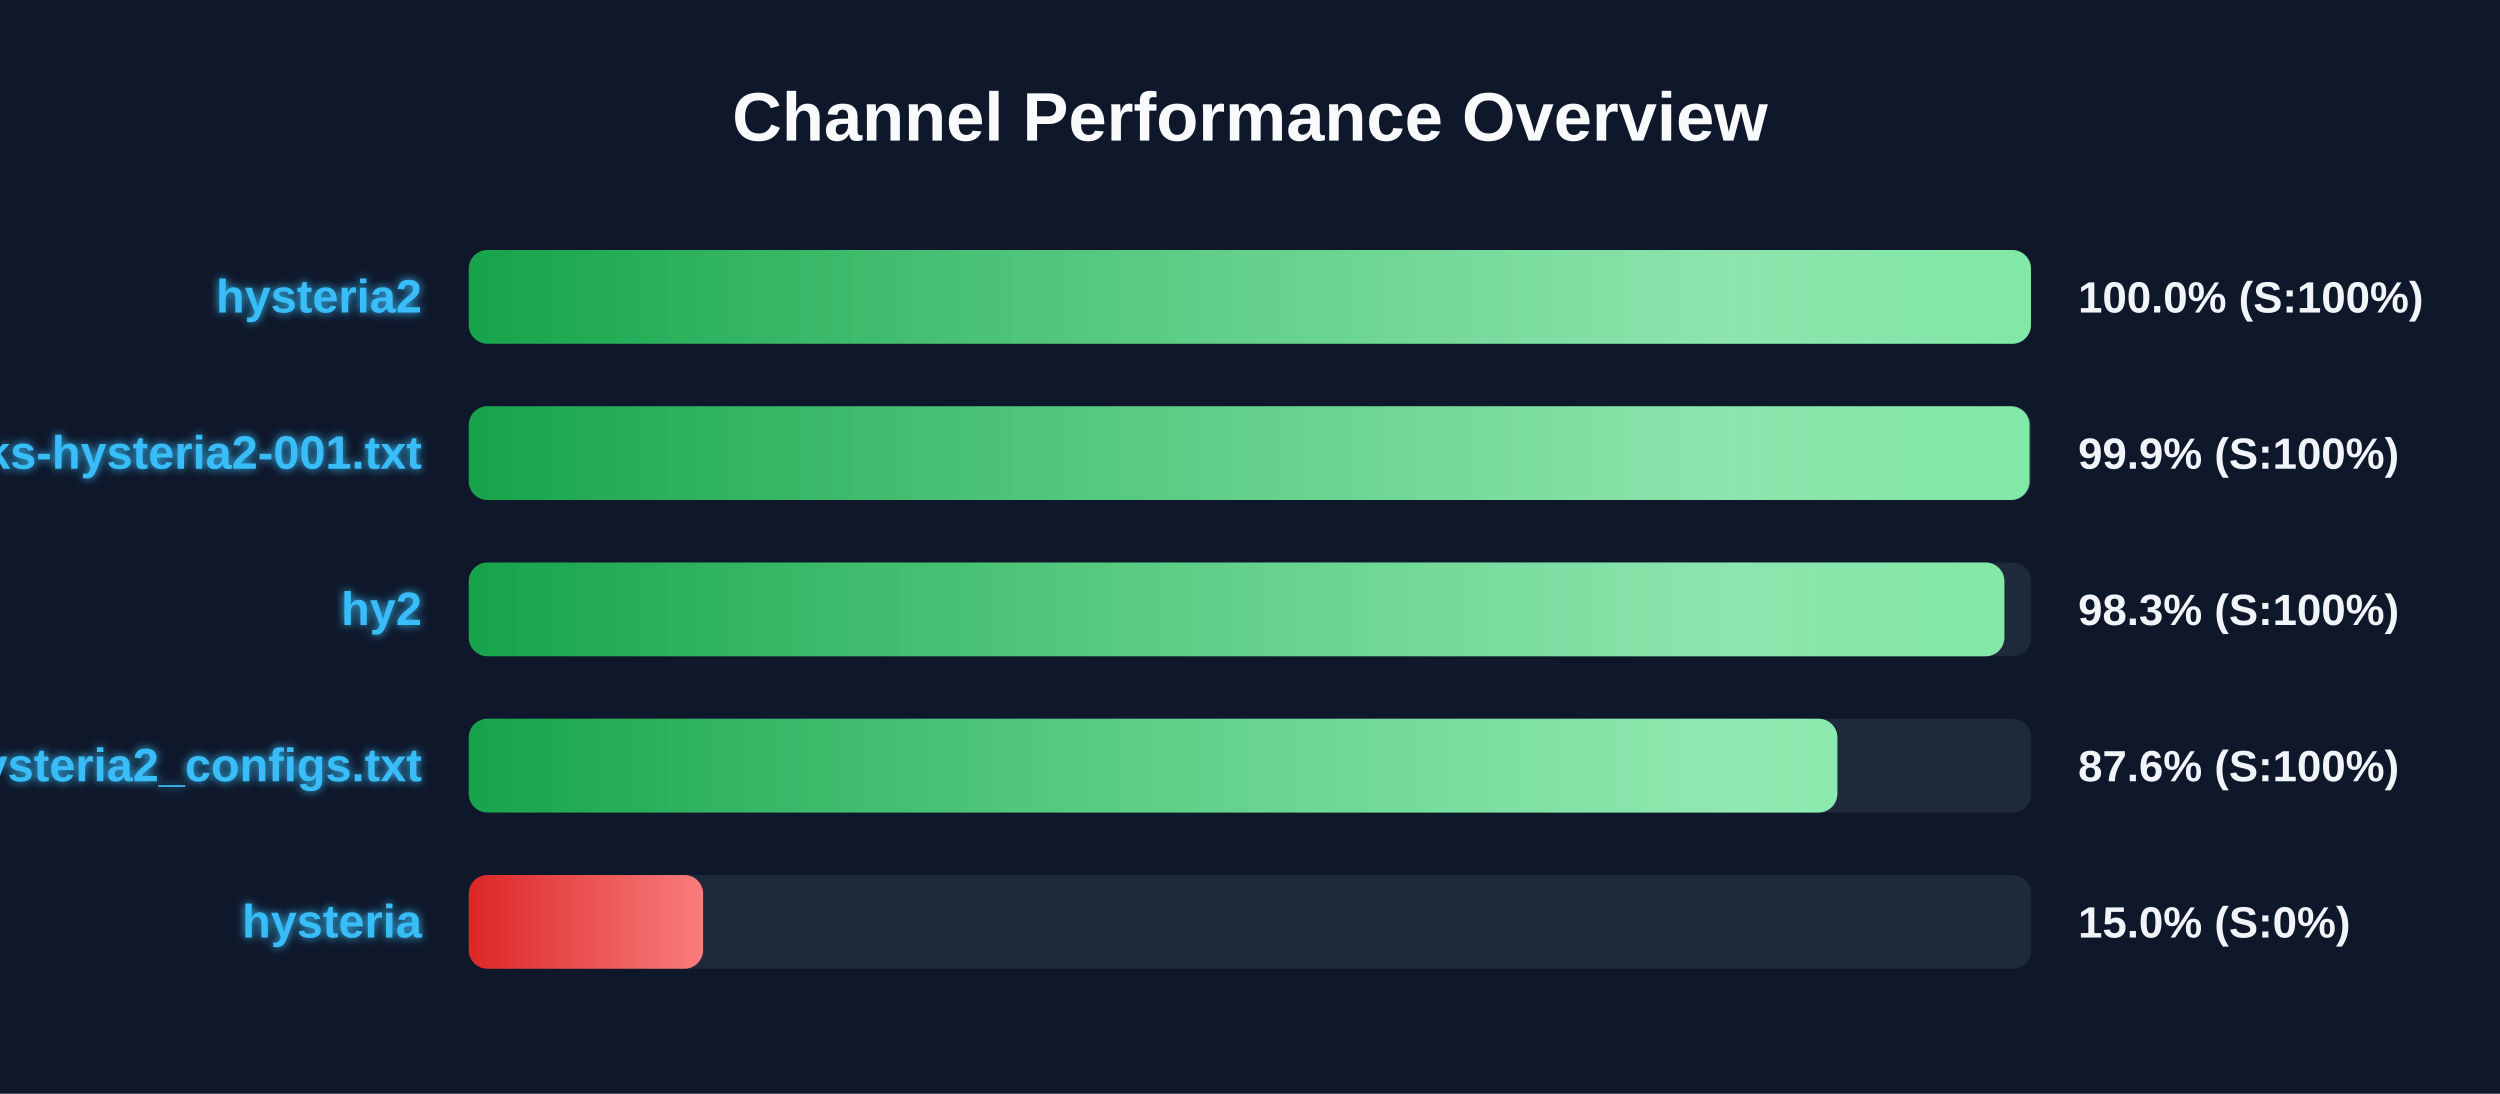
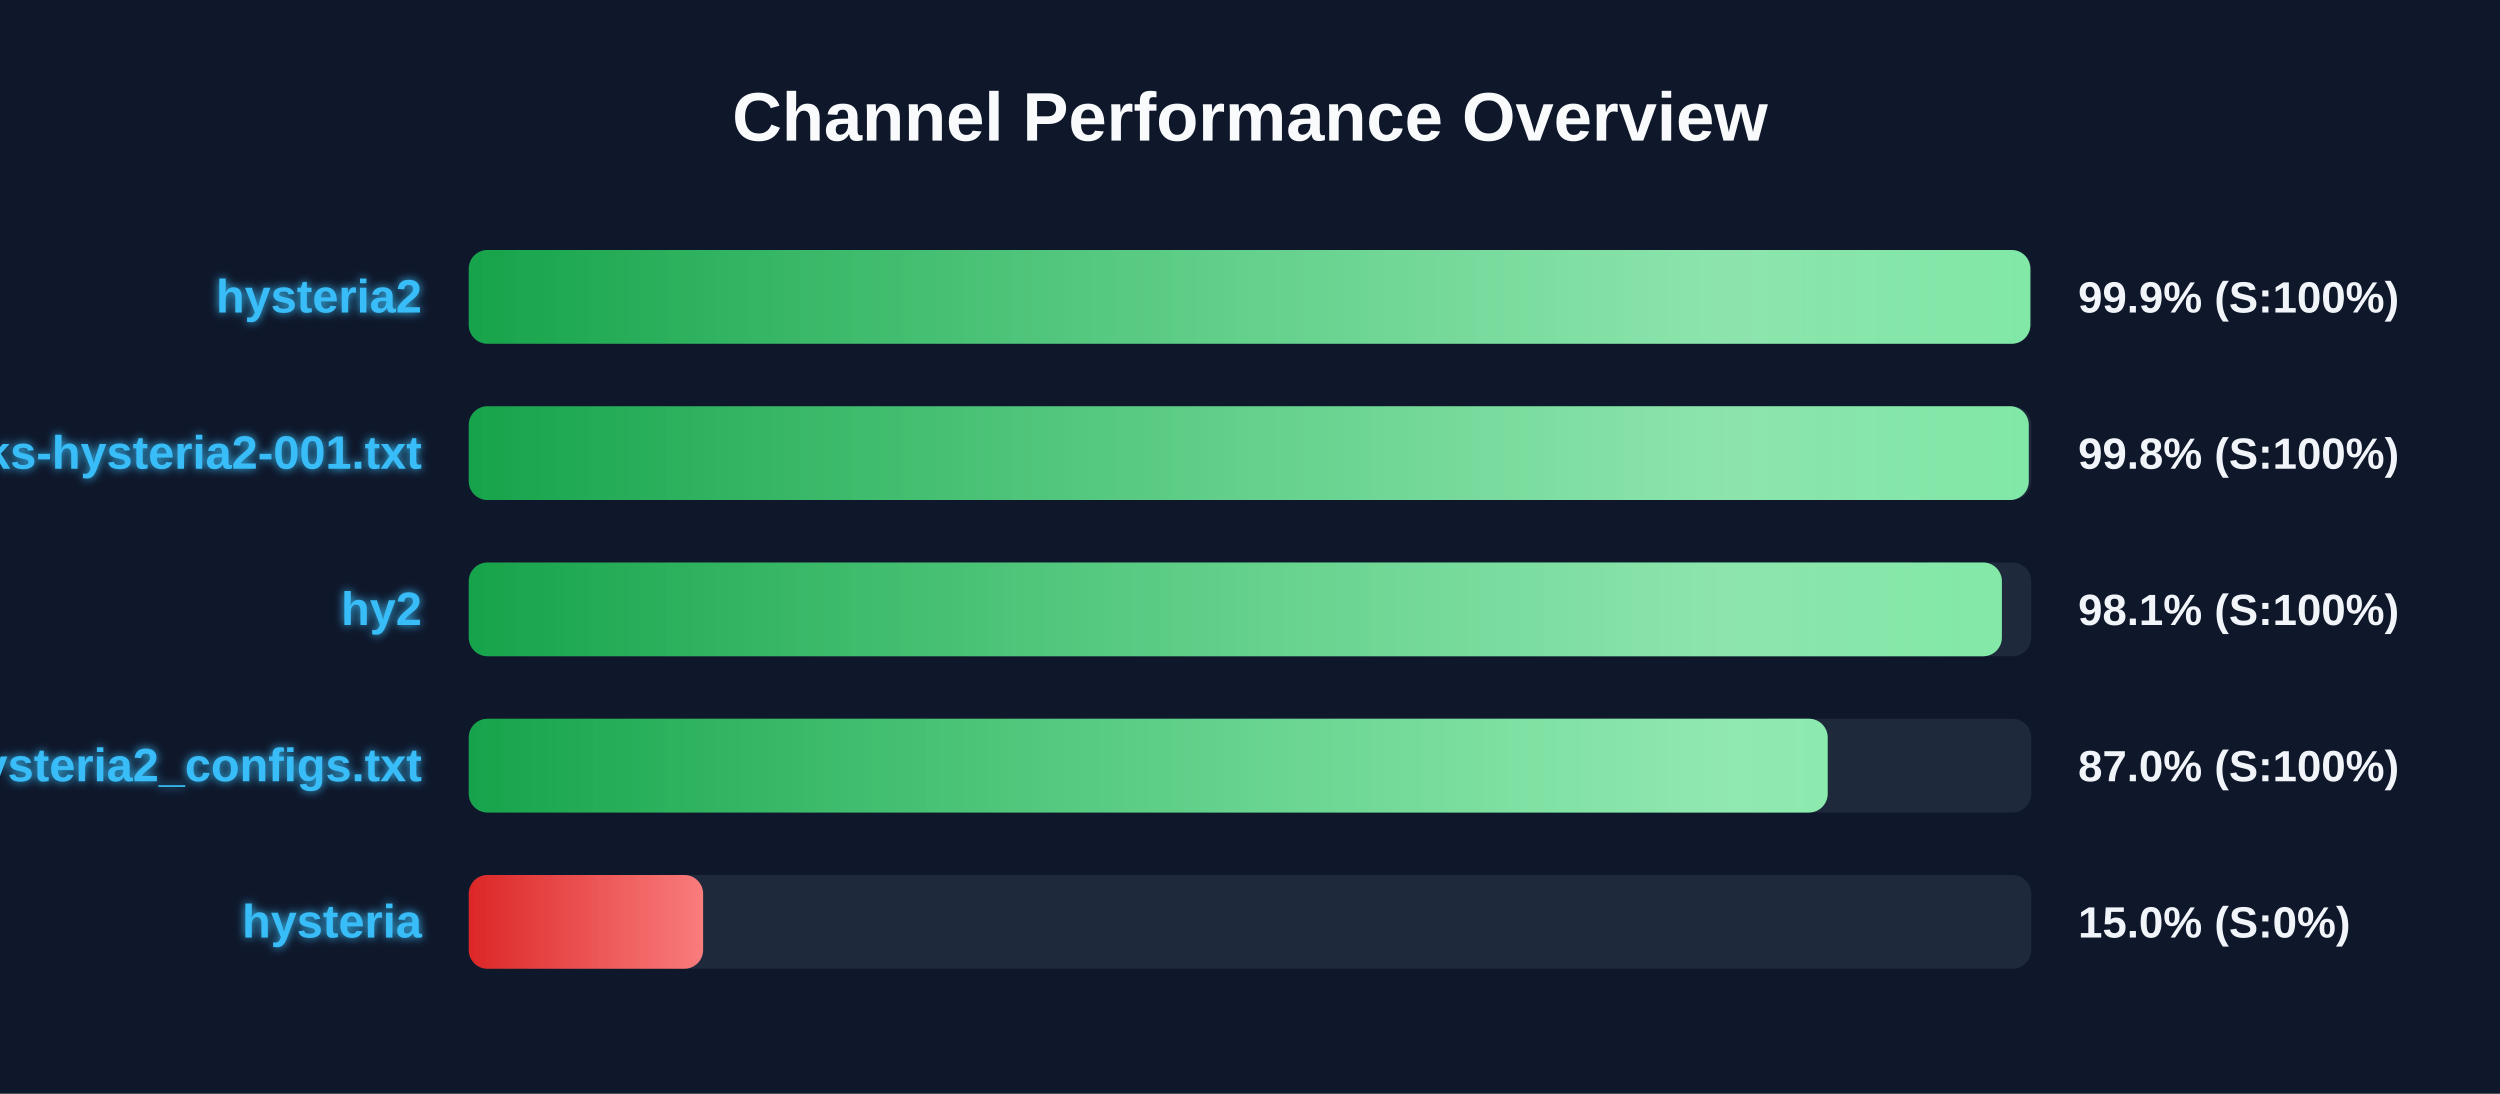
<svg xmlns="http://www.w3.org/2000/svg" width="800" height="350" version="1.1">
  <defs>
    <linearGradient id="grad-green" x1="0%" y1="0%" x2="100%" y2="0%">
      <stop offset="0%" stop-color="#16a34a" />
      <stop offset="100%" stop-color="#4ade80" />
    </linearGradient>
    <linearGradient id="grad-yellow" x1="0%" y1="0%" x2="100%" y2="0%">
      <stop offset="0%" stop-color="#ca8a04" />
      <stop offset="100%" stop-color="#fde047" />
    </linearGradient>
    <linearGradient id="grad-red" x1="0%" y1="0%" x2="100%" y2="0%">
      <stop offset="0%" stop-color="#dc2626" />
      <stop offset="100%" stop-color="#f87171" />
    </linearGradient>
    <linearGradient id="shimmer" x1="0%" y1="0%" x2="100%" y2="0%">
      <stop offset="0%" stop-color="rgba(255,255,255,0)" />
      <stop offset="50%" stop-color="rgba(255,255,255,0.4)" />
      <stop offset="100%" stop-color="rgba(255,255,255,0)" />
    </linearGradient>
    <filter id="glow" x="-20%" y="-20%" width="140%" height="140%">
      <feGaussianBlur stdDeviation="1.5" result="blur" />
      <feComposite in="SourceGraphic" in2="blur" operator="over" />
    </filter>
  </defs>
  <style>
        .bg-rect { fill: #0f172a; }
        .title { font: bold 22px 'Segoe UI', Arial, sans-serif; fill: #f8fafc; }
        .row { font: bold 15px 'Segoe UI', Arial, sans-serif; fill: #38bdf8; filter: url(#glow); }
        .score { font: bold 14px 'Segoe UI', Arial, sans-serif; fill: #f1f5f9; }
        @keyframes shimmer-anim {
            0% { transform: translateX(-100%); }
            100% { transform: translateX(200%); }
        }
        .shimmer-rect {
            animation: shimmer-anim 2.5s infinite linear;
        }
    </style>
  <rect width="100%" height="100%" class="bg-rect" />
  <text x="400" y="45" text-anchor="middle" class="title">Channel Performance Overview</text>
  <rect x="150" y="80" width="500" height="30" fill="#1e293b" rx="6" />
  <clipPath id="clip-0">
-     <rect x="150" y="80" width="499.9" height="30" rx="6" />
+     <rect x="150" y="80" width="499.7" height="30" rx="6" />
  </clipPath>
-   <rect x="150" y="80" width="499.9" height="30" fill="url(#grad-green)" rx="6" />
+   <rect x="150" y="80" width="499.7" height="30" fill="url(#grad-green)" rx="6" />
  <g clip-path="url(#clip-0)">
    <rect x="150" y="80" width="100%" height="30" fill="url(#shimmer)" class="shimmer-rect" />
  </g>
  <text x="135" y="100" text-anchor="end" class="row">hysteria2</text>
-   <text x="665" y="100" text-anchor="start" class="score">100.0% (S:100%)</text>
+   <text x="665" y="100" text-anchor="start" class="score">99.9% (S:100%)</text>
  <rect x="150" y="130" width="500" height="30" fill="#1e293b" rx="6" />
  <clipPath id="clip-1">
-     <rect x="150" y="130" width="499.45" height="30" rx="6" />
+     <rect x="150" y="130" width="499.2" height="30" rx="6" />
  </clipPath>
-   <rect x="150" y="130" width="499.45" height="30" fill="url(#grad-green)" rx="6" />
+   <rect x="150" y="130" width="499.2" height="30" fill="url(#grad-green)" rx="6" />
  <g clip-path="url(#clip-1)">
    <rect x="150" y="130" width="100%" height="30" fill="url(#shimmer)" class="shimmer-rect" />
  </g>
  <text x="135" y="150" text-anchor="end" class="row">EbraSha-Protocol-Chunks-hysteria2-001.txt</text>
-   <text x="665" y="150" text-anchor="start" class="score">99.9% (S:100%)</text>
+   <text x="665" y="150" text-anchor="start" class="score">99.8% (S:100%)</text>
  <rect x="150" y="180" width="500" height="30" fill="#1e293b" rx="6" />
  <clipPath id="clip-2">
-     <rect x="150" y="180" width="491.4" height="30" rx="6" />
+     <rect x="150" y="180" width="490.6" height="30" rx="6" />
  </clipPath>
-   <rect x="150" y="180" width="491.4" height="30" fill="url(#grad-green)" rx="6" />
+   <rect x="150" y="180" width="490.6" height="30" fill="url(#grad-green)" rx="6" />
  <g clip-path="url(#clip-2)">
    <rect x="150" y="180" width="100%" height="30" fill="url(#shimmer)" class="shimmer-rect" />
  </g>
  <text x="135" y="200" text-anchor="end" class="row">hy2</text>
-   <text x="665" y="200" text-anchor="start" class="score">98.3% (S:100%)</text>
+   <text x="665" y="200" text-anchor="start" class="score">98.1% (S:100%)</text>
  <rect x="150" y="230" width="500" height="30" fill="#1e293b" rx="6" />
  <clipPath id="clip-3">
-     <rect x="150" y="230" width="437.95" height="30" rx="6" />
+     <rect x="150" y="230" width="434.85" height="30" rx="6" />
  </clipPath>
-   <rect x="150" y="230" width="437.95" height="30" fill="url(#grad-green)" rx="6" />
+   <rect x="150" y="230" width="434.85" height="30" fill="url(#grad-green)" rx="6" />
  <g clip-path="url(#clip-3)">
    <rect x="150" y="230" width="100%" height="30" fill="url(#shimmer)" class="shimmer-rect" />
  </g>
  <text x="135" y="250" text-anchor="end" class="row">hysteria2_configs.txt</text>
-   <text x="665" y="250" text-anchor="start" class="score">87.6% (S:100%)</text>
+   <text x="665" y="250" text-anchor="start" class="score">87.0% (S:100%)</text>
  <rect x="150" y="280" width="500" height="30" fill="#1e293b" rx="6" />
  <clipPath id="clip-4">
    <rect x="150" y="280" width="75.0" height="30" rx="6" />
  </clipPath>
  <rect x="150" y="280" width="75.0" height="30" fill="url(#grad-red)" rx="6" />
  <g clip-path="url(#clip-4)">
    <rect x="150" y="280" width="100%" height="30" fill="url(#shimmer)" class="shimmer-rect" />
  </g>
  <text x="135" y="300" text-anchor="end" class="row">hysteria</text>
  <text x="665" y="300" text-anchor="start" class="score">15.0% (S:0%)</text>
</svg>
